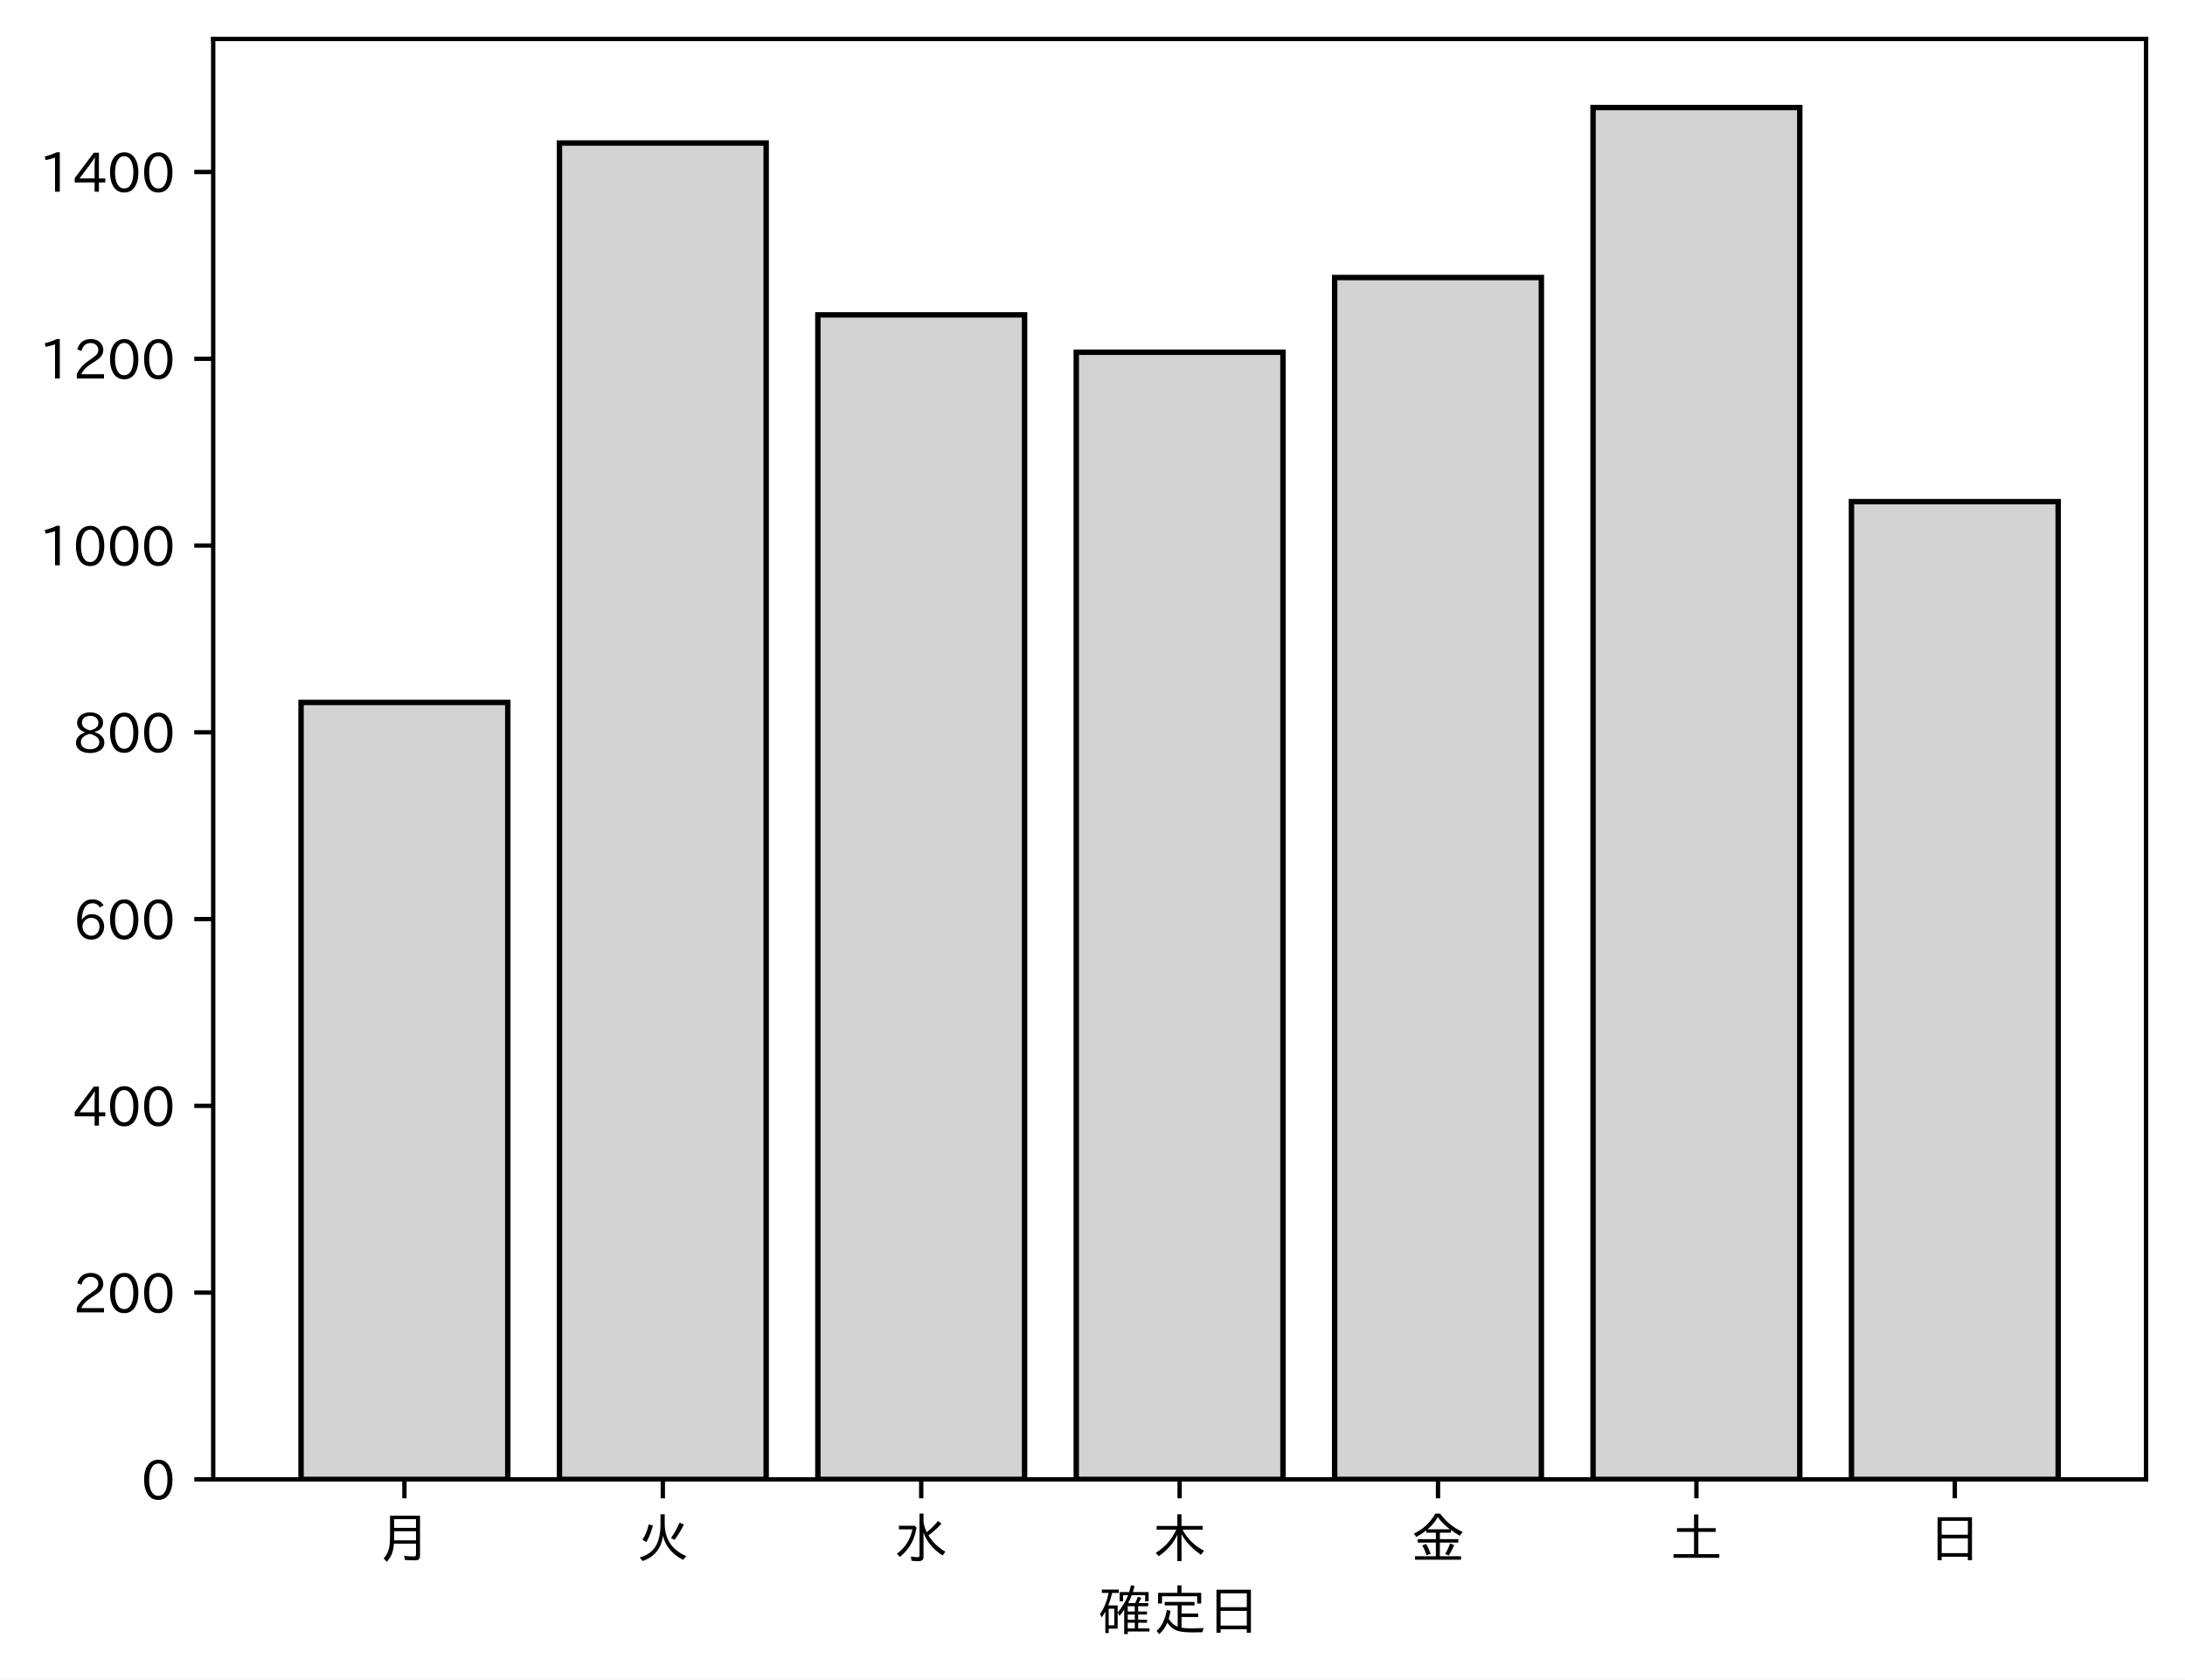
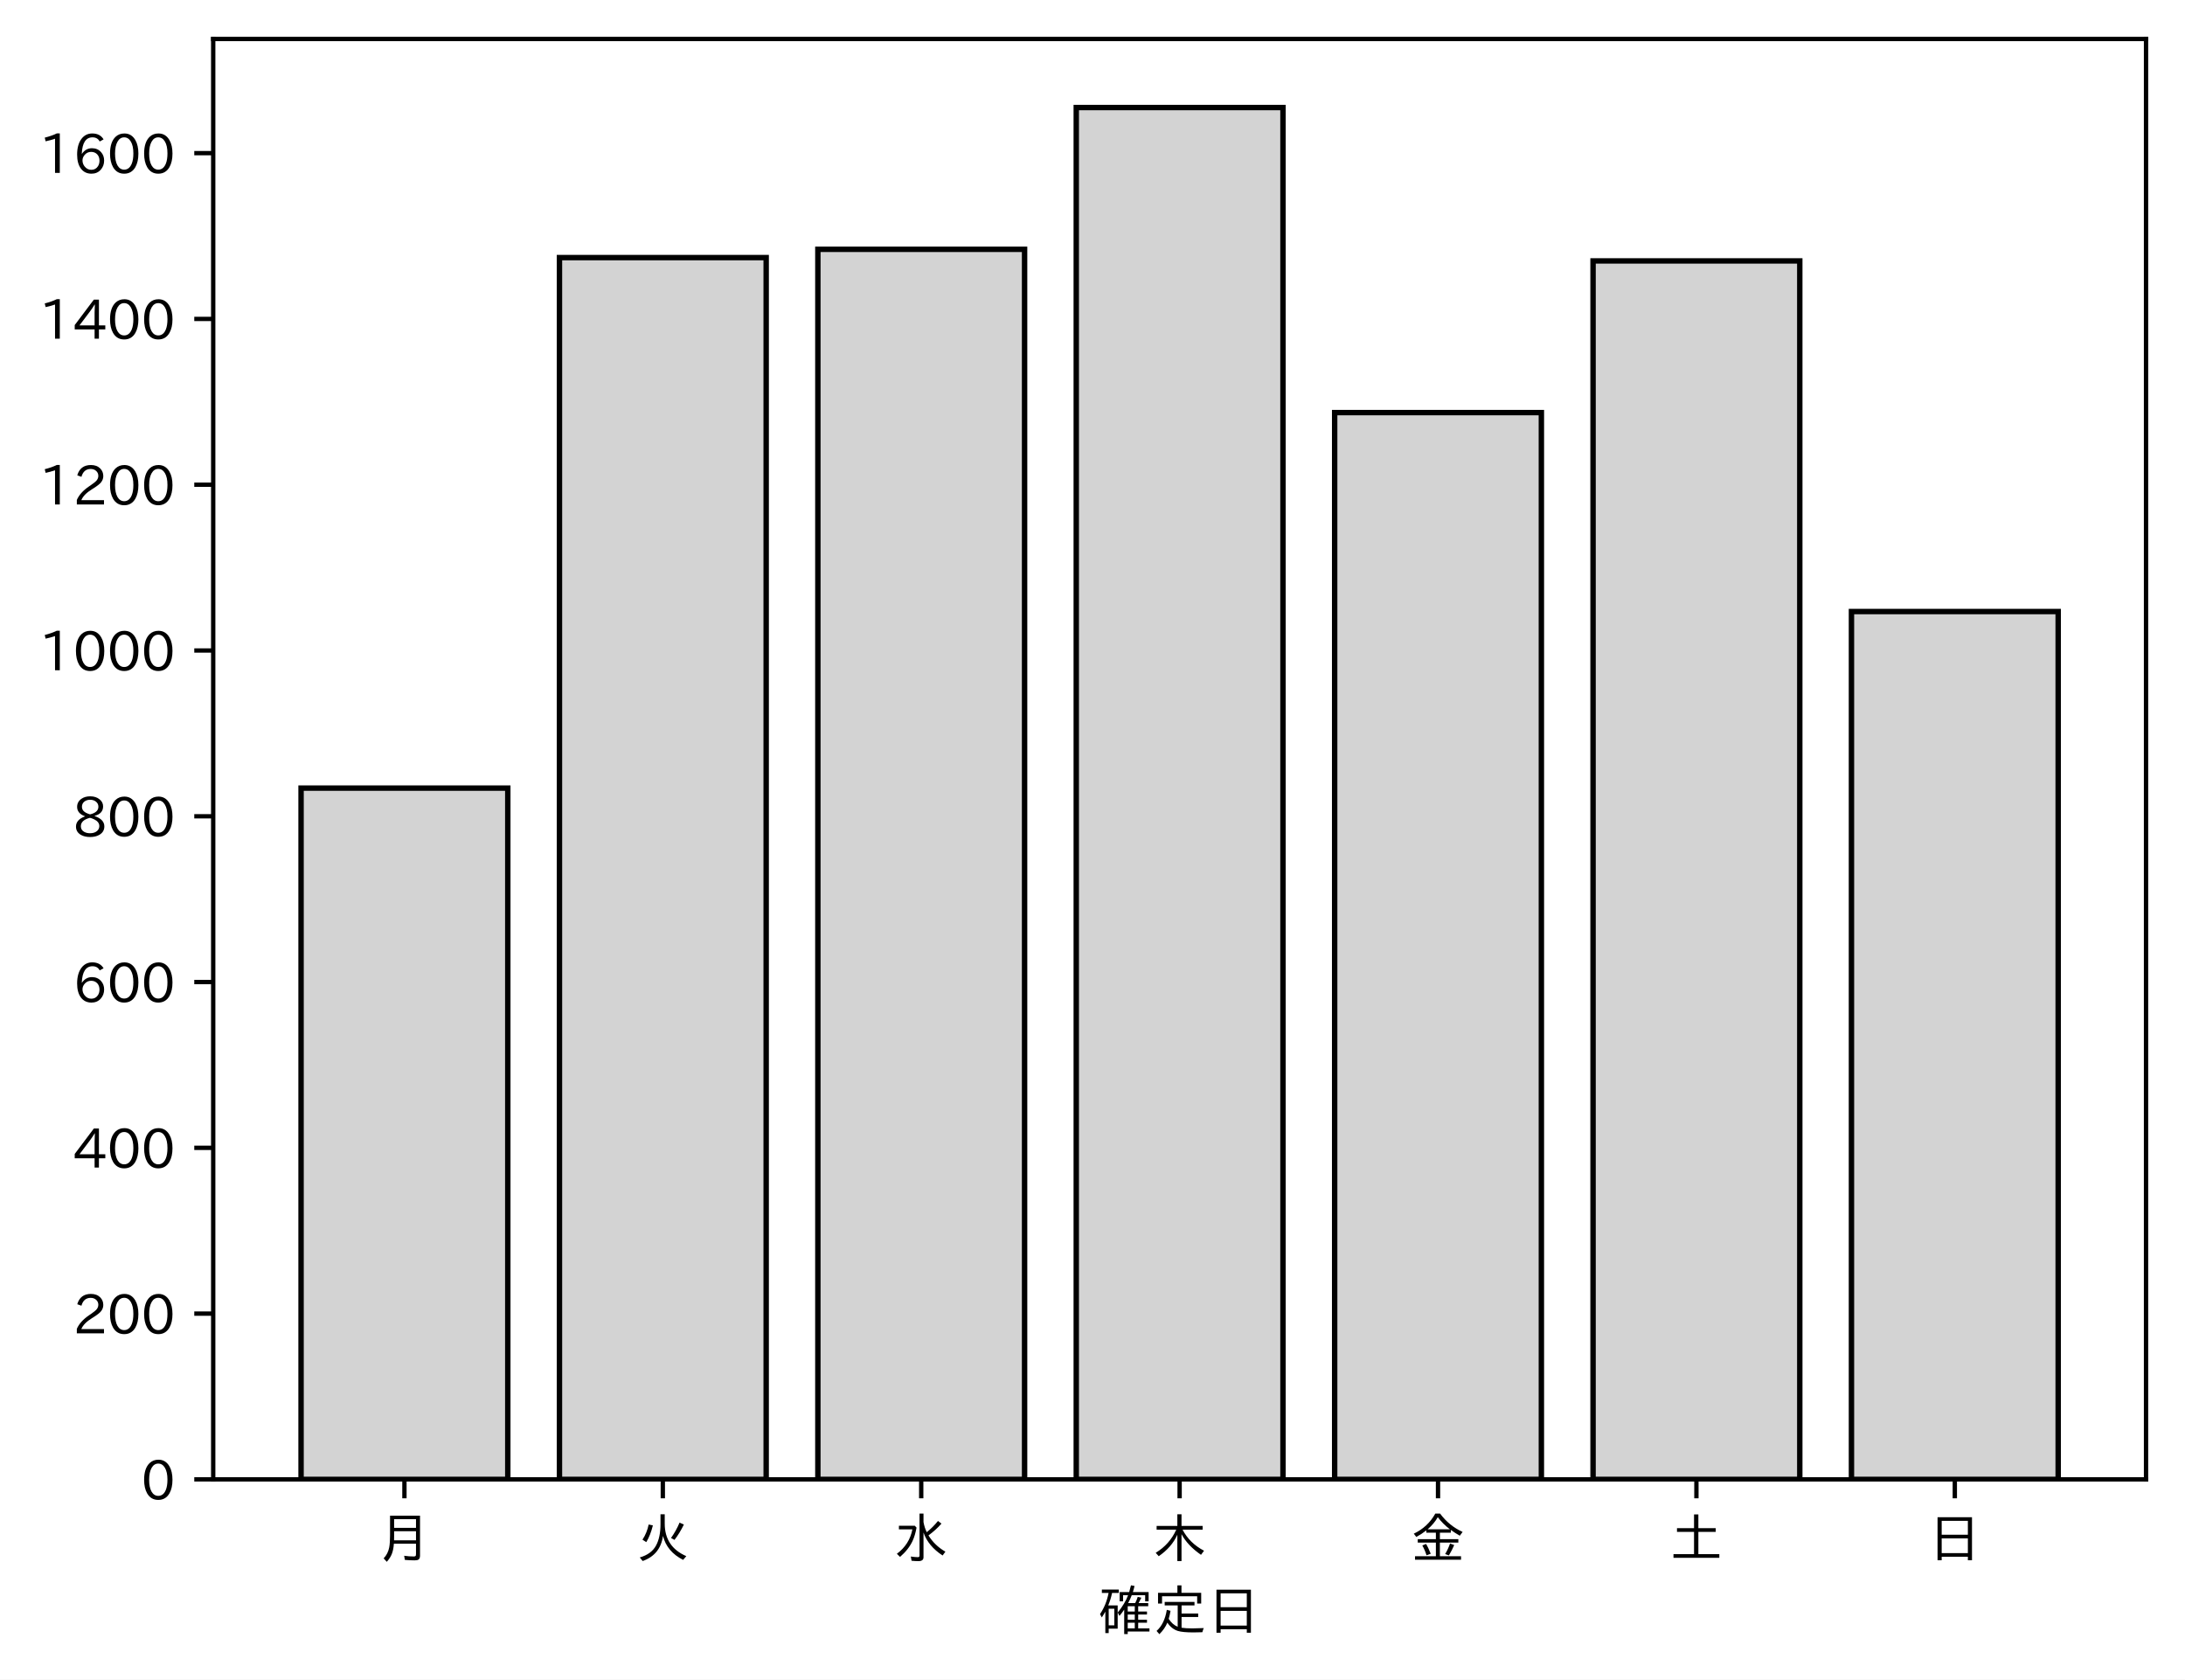
<svg xmlns="http://www.w3.org/2000/svg" xmlns:xlink="http://www.w3.org/1999/xlink" height="310.293pt" version="1.1" viewBox="0 0 403.714 310.293" width="403.714pt">
  <defs>
    <style type="text/css">
*{stroke-linecap:butt;stroke-linejoin:round;}
  </style>
  </defs>
  <g id="figure_1">
    <g id="patch_1">
      <path d="M 0 310.293  L 403.714 310.293  L 403.714 0  L 0 0  z " style="fill:#ffffff;" />
    </g>
    <g id="axes_1">
      <g id="patch_2">
        <path d="M 39.394 273.312  L 396.514 273.312  L 396.514 7.2  L 39.394 7.2  z " style="fill:#ffffff;" />
      </g>
      <g id="patch_3">
-         <path clip-path="url(#p8cb2b87007)" d="M 55.626 273.312  L 93.821 273.312  L 93.821 129.771  L 55.626 129.771  z " style="fill:#d3d3d3;stroke:#000000;stroke-linejoin:miter;" />
+         <path clip-path="url(#pb1d15351f3)" d="M 55.626 273.312  L 93.821 273.312  L 93.821 145.597  L 55.626 145.597  z " style="fill:#d3d3d3;stroke:#000000;stroke-linejoin:miter;" />
      </g>
      <g id="patch_4">
-         <path clip-path="url(#p8cb2b87007)" d="M 103.37 273.312  L 141.564 273.312  L 141.564 26.428  L 103.37 26.428  z " style="fill:#d3d3d3;stroke:#000000;stroke-linejoin:miter;" />
+         <path clip-path="url(#pb1d15351f3)" d="M 103.37 273.312  L 141.564 273.312  L 141.564 47.59  L 103.37 47.59  z " style="fill:#d3d3d3;stroke:#000000;stroke-linejoin:miter;" />
      </g>
      <g id="patch_5">
-         <path clip-path="url(#p8cb2b87007)" d="M 151.113 273.312  L 189.308 273.312  L 189.308 58.173  L 151.113 58.173  z " style="fill:#d3d3d3;stroke:#000000;stroke-linejoin:miter;" />
+         <path clip-path="url(#pb1d15351f3)" d="M 151.113 273.312  L 189.308 273.312  L 189.308 46.058  L 151.113 46.058  z " style="fill:#d3d3d3;stroke:#000000;stroke-linejoin:miter;" />
      </g>
      <g id="patch_6">
-         <path clip-path="url(#p8cb2b87007)" d="M 198.856 273.312  L 237.051 273.312  L 237.051 65.074  L 198.856 65.074  z " style="fill:#d3d3d3;stroke:#000000;stroke-linejoin:miter;" />
+         <path clip-path="url(#pb1d15351f3)" d="M 198.856 273.312  L 237.051 273.312  L 237.051 19.872  L 198.856 19.872  z " style="fill:#d3d3d3;stroke:#000000;stroke-linejoin:miter;" />
      </g>
      <g id="patch_7">
-         <path clip-path="url(#p8cb2b87007)" d="M 246.6 273.312  L 284.794 273.312  L 284.794 51.272  L 246.6 51.272  z " style="fill:#d3d3d3;stroke:#000000;stroke-linejoin:miter;" />
+         <path clip-path="url(#pb1d15351f3)" d="M 246.6 273.312  L 284.794 273.312  L 284.794 76.226  L 246.6 76.226  z " style="fill:#d3d3d3;stroke:#000000;stroke-linejoin:miter;" />
      </g>
      <g id="patch_8">
-         <path clip-path="url(#p8cb2b87007)" d="M 294.343 273.312  L 332.538 273.312  L 332.538 19.872  L 294.343 19.872  z " style="fill:#d3d3d3;stroke:#000000;stroke-linejoin:miter;" />
+         <path clip-path="url(#pb1d15351f3)" d="M 294.343 273.312  L 332.538 273.312  L 332.538 48.202  L 294.343 48.202  z " style="fill:#d3d3d3;stroke:#000000;stroke-linejoin:miter;" />
      </g>
      <g id="patch_9">
-         <path clip-path="url(#p8cb2b87007)" d="M 342.086 273.312  L 380.281 273.312  L 380.281 92.678  L 342.086 92.678  z " style="fill:#d3d3d3;stroke:#000000;stroke-linejoin:miter;" />
+         <path clip-path="url(#pb1d15351f3)" d="M 342.086 273.312  L 380.281 273.312  L 380.281 112.979  L 342.086 112.979  z " style="fill:#d3d3d3;stroke:#000000;stroke-linejoin:miter;" />
      </g>
      <g id="matplotlib.axis_1">
        <g id="xtick_1">
          <g id="line2d_1">
            <defs>
-               <path d="M 0 0  L 0 3.5  " id="m75178c664d" style="stroke:#000000;stroke-width:0.8;" />
-             </defs>
-             <g>
-               <use style="stroke:#000000;stroke-width:0.8;" x="74.724" xlink:href="#m75178c664d" y="273.312" />
+               <path d="M 0 0  L 0 3.5  " id="m54164c1d1f" style="stroke:#000000;stroke-width:0.8;" />
+             </defs>
+             <g>
+               <use style="stroke:#000000;stroke-width:0.8;" x="74.724" xlink:href="#m54164c1d1f" y="273.312" />
            </g>
          </g>
          <g id="text_1">
            <defs>
              <path d="M 78.812 77.875  L 78.812 4  Q 78.812 -1.219 76.078 -3.172  Q 73.969 -4.688 68.797 -4.688  Q 60.844 -4.688 50.828 -3.859  L 49.516 3.812  Q 58.594 2.484 67.094 2.484  Q 70.359 2.484 71.047 4.109  Q 71.391 4.891 71.391 6.844  L 71.391 26.125  L 30.516 26.125  Q 29.781 14.938 26.812 7.422  Q 24.031 0.094 17.438 -7.375  L 11.625 -0.984  Q 19.672 7.422 21.922 19.438  Q 23.438 27.688 23.438 41.406  L 23.438 77.875  z M 30.953 71.391  L 30.953 55.328  L 71.391 55.328  L 71.391 71.391  z M 30.953 49.125  L 30.953 39.938  Q 30.953 35.75 30.859 33.547  L 30.859 32.328  L 71.391 32.328  L 71.391 49.125  z " id="IPAexGothic-26376" />
            </defs>
            <g transform="translate(69.7238 287.8026)scale(0.1 -0.1)">
              <use xlink:href="#IPAexGothic-26376" />
            </g>
          </g>
        </g>
        <g id="xtick_2">
          <g id="line2d_2">
            <g>
-               <use style="stroke:#000000;stroke-width:0.8;" x="122.467" xlink:href="#m75178c664d" y="273.312" />
+               <use style="stroke:#000000;stroke-width:0.8;" x="122.467" xlink:href="#m54164c1d1f" y="273.312" />
            </g>
          </g>
          <g id="text_2">
            <defs>
              <path d="M 53.516 80.422  L 53.516 63.188  Q 53.516 20.359 93.406 3.078  L 87.5 -3.812  Q 57.672 11.328 50.297 40.375  Q 45.359 5.672 12.797 -5.906  L 7.422 0.688  Q 28.859 6.844 37.406 22.609  Q 45.703 37.844 45.703 62.016  L 45.703 80.422  z M 12.406 33.5  Q 20.703 46.141 23.828 61.531  L 31.641 59.906  Q 27 41.312 19.438 29  z M 65.141 36.625  Q 74.656 50.047 80.906 64.984  L 88.922 61.531  Q 81.109 45.406 71.531 33.109  z " id="IPAexGothic-28779" />
            </defs>
            <g transform="translate(117.4671 287.8026)scale(0.1 -0.1)">
              <use xlink:href="#IPAexGothic-28779" />
            </g>
          </g>
        </g>
        <g id="xtick_3">
          <g id="line2d_3">
            <g>
-               <use style="stroke:#000000;stroke-width:0.8;" x="170.21" xlink:href="#m75178c664d" y="273.312" />
+               <use style="stroke:#000000;stroke-width:0.8;" x="170.21" xlink:href="#m54164c1d1f" y="273.312" />
            </g>
          </g>
          <g id="text_3">
            <defs>
              <path d="M 54.203 65.922  Q 56.156 55.562 60.203 47.312  Q 71.578 56.453 81 68.109  L 87.406 63.188  Q 77.25 51.516 63.375 41.406  Q 75 22.609 94.672 11.375  L 89.5 4.297  Q 62.75 21.781 54.203 46.781  L 54.203 0.984  Q 54.203 -6.109 44.875 -6.109  Q 38.812 -6.109 32.172 -5.422  L 30.766 2.391  Q 38.422 1.219 44 1.219  Q 46.875 1.219 46.875 4.109  L 46.875 81.688  L 54.203 81.688  z M 8.797 59.281  L 38.094 59.281  L 41.359 55.766  Q 38.672 41.219 34.078 31.297  Q 26.656 15.375 10.891 1.703  L 4.984 7.422  Q 28.266 24.656 33.688 52.594  L 8.797 52.594  z " id="IPAexGothic-27700" />
            </defs>
            <g transform="translate(165.2104 287.8026)scale(0.1 -0.1)">
              <use xlink:href="#IPAexGothic-27700" />
            </g>
          </g>
        </g>
        <g id="xtick_4">
          <g id="line2d_4">
            <g>
-               <use style="stroke:#000000;stroke-width:0.8;" x="217.954" xlink:href="#m75178c664d" y="273.312" />
+               <use style="stroke:#000000;stroke-width:0.8;" x="217.954" xlink:href="#m54164c1d1f" y="273.312" />
            </g>
          </g>
          <g id="text_4">
            <defs>
              <path d="M 55.422 52  Q 68.5 27 95.125 13.094  L 89.5 5.516  Q 64.594 22.797 53.516 43.703  L 53.516 -6  L 45.797 -6  L 45.797 42.672  Q 35.5 19.578 11.422 2.984  L 5.812 9.281  Q 31.453 24.75 43.797 52  L 7.516 52  L 7.516 58.891  L 45.797 58.891  L 45.797 80.469  L 53.516 80.469  L 53.516 58.891  L 92.531 58.891  L 92.531 52  z " id="IPAexGothic-26408" />
            </defs>
            <g transform="translate(212.9538 287.8026)scale(0.1 -0.1)">
              <use xlink:href="#IPAexGothic-26408" />
            </g>
          </g>
        </g>
        <g id="xtick_5">
          <g id="line2d_5">
            <g>
-               <use style="stroke:#000000;stroke-width:0.8;" x="265.697" xlink:href="#m75178c664d" y="273.312" />
+               <use style="stroke:#000000;stroke-width:0.8;" x="265.697" xlink:href="#m54164c1d1f" y="273.312" />
            </g>
          </g>
          <g id="text_5">
            <defs>
              <path d="M 53.469 46.391  L 53.469 34.516  L 87.547 34.516  L 87.547 28.125  L 53.469 28.125  L 53.469 2.984  L 92.531 2.984  L 92.531 -3.516  L 7.516 -3.516  L 7.516 2.984  L 46.047 2.984  L 46.047 28.125  L 12.547 28.125  L 12.547 34.516  L 46.047 34.516  L 46.047 46.391  L 28.422 46.391  L 28.422 50.688  Q 19.734 43.891 9.906 38.531  L 5.219 44.578  Q 31.344 56.984 45.016 81.781  L 53.766 81.781  Q 70.359 59.234 95.453 47.797  L 90.234 40.828  Q 81.547 45.844 73.641 51.469  L 73.641 46.391  z M 72.016 52.688  Q 59.078 62.406 49.562 75.094  Q 42.828 63.141 30.812 52.688  z M 28.719 4.688  Q 26.078 13.719 21 22.797  L 27.875 25.688  Q 31.938 19.188 36.531 7.516  z M 63.188 6.891  Q 68.797 16.406 72.219 26.516  L 79.891 23.578  Q 75.922 14.156 70.125 4.5  z " id="IPAexGothic-37329" />
            </defs>
            <g transform="translate(260.6971 287.8026)scale(0.1 -0.1)">
              <use xlink:href="#IPAexGothic-37329" />
            </g>
          </g>
        </g>
        <g id="xtick_6">
          <g id="line2d_6">
            <g>
-               <use style="stroke:#000000;stroke-width:0.8;" x="313.44" xlink:href="#m75178c664d" y="273.312" />
+               <use style="stroke:#000000;stroke-width:0.8;" x="313.44" xlink:href="#m54164c1d1f" y="273.312" />
            </g>
          </g>
          <g id="text_6">
            <defs>
              <path d="M 45.609 54.781  L 45.609 80.172  L 53.609 80.172  L 53.609 54.781  L 85.688 54.781  L 85.688 47.906  L 53.609 47.906  L 53.609 6.781  L 92.328 6.781  L 92.328 0  L 7.625 0  L 7.625 6.781  L 45.609 6.781  L 45.609 47.906  L 14.109 47.906  L 14.109 54.781  z " id="IPAexGothic-22303" />
            </defs>
            <g transform="translate(308.4404 287.8026)scale(0.1 -0.1)">
              <use xlink:href="#IPAexGothic-22303" />
            </g>
          </g>
        </g>
        <g id="xtick_7">
          <g id="line2d_7">
            <g>
-               <use style="stroke:#000000;stroke-width:0.8;" x="361.184" xlink:href="#m75178c664d" y="273.312" />
+               <use style="stroke:#000000;stroke-width:0.8;" x="361.184" xlink:href="#m54164c1d1f" y="273.312" />
            </g>
          </g>
          <g id="text_7">
            <defs>
              <path d="M 81.734 75  L 81.734 -4.5  L 74.125 -4.5  L 74.125 2  L 25.734 2  L 25.734 -4.5  L 18.109 -4.5  L 18.109 75  z M 25.734 68.312  L 25.734 42.672  L 74.125 42.672  L 74.125 68.312  z M 25.734 35.891  L 25.734 8.688  L 74.125 8.688  L 74.125 35.891  z " id="IPAexGothic-26085" />
            </defs>
            <g transform="translate(356.1837 287.8026)scale(0.1 -0.1)">
              <use xlink:href="#IPAexGothic-26085" />
            </g>
          </g>
        </g>
        <g id="text_8">
          <defs>
            <path d="M 67.922 50.297  Q 70.562 55.281 72.609 61.812  L 79.297 60.203  Q 76.172 53.609 74.219 50.297  L 92 50.297  L 92 44.484  L 73.438 44.484  L 73.438 34.719  L 89.703 34.719  L 89.703 29.203  L 73.438 29.203  L 73.438 19.531  L 89.703 19.531  L 89.703 14.016  L 73.438 14.016  L 73.438 3.609  L 94.281 3.609  L 94.281 -2.203  L 54.109 -2.203  L 54.109 -6.984  L 47.609 -6.984  L 47.609 38.188  Q 43.062 31.547 38.812 26.609  L 35.688 32.812  Q 49.359 49.953 54.781 64.797  L 45.516 64.797  L 45.516 53.516  L 39.203 53.516  L 39.203 70.609  L 56.781 70.609  Q 58.594 76.609 60.109 83.109  L 66.703 81.891  Q 65.234 75.531 63.625 70.609  L 92.719 70.609  L 92.719 53.516  L 86.328 53.516  L 86.328 64.797  L 61.531 64.797  Q 58.547 56.984 54.891 50.297  z M 67.141 44.484  L 54.109 44.484  L 54.109 34.719  L 67.141 34.719  z M 67.141 29.203  L 54.109 29.203  L 54.109 19.531  L 67.141 19.531  z M 67.141 14.016  L 54.109 14.016  L 54.109 3.609  L 67.141 3.609  z M 18.109 46  L 35.547 46  L 35.547 3.078  L 18.953 3.078  L 18.953 -5.125  L 12.75 -5.125  L 12.75 34.469  Q 10.156 29.734 6.156 23.781  L 2.938 29.984  Q 14.547 47.078 18.75 69  L 6.344 69  L 6.344 75.297  L 37.641 75.297  L 37.641 69  L 25.25 69  L 24.953 68.016  Q 22.75 57.234 18.109 46  z M 18.953 39.891  L 18.953 9.188  L 29.344 9.188  L 29.344 39.891  z " id="IPAexGothic-30906" />
            <path d="M 53.609 4.734  Q 61.422 3.516 73.578 3.516  Q 81.109 3.516 94.578 4.109  Q 93.172 0.922 92 -3.562  Q 81.781 -3.906 75.688 -3.906  Q 55.766 -3.906 46.922 -1.219  Q 35.297 2.391 27.344 14.109  Q 22.516 2.547 12.594 -7.172  L 7.422 -1.172  Q 22.125 11.859 26.312 37.797  L 33.203 35.984  Q 31.734 27.438 29.828 21.188  Q 36.531 10.594 46.438 6.5  L 46.438 46  L 22.406 46  L 22.406 52.391  L 77.484 52.391  L 77.484 46  L 53.609 46  L 53.609 31  L 84.328 31  L 84.328 24.516  L 53.609 24.516  z M 53.422 69.188  L 89.844 69.188  L 89.844 49.469  L 82.422 49.469  L 82.422 62.891  L 17.531 62.891  L 17.531 49.469  L 10.109 49.469  L 10.109 69.188  L 45.906 69.188  L 45.906 83.016  L 53.422 83.016  z " id="IPAexGothic-23450" />
          </defs>
          <g transform="translate(202.9538 301.1932)scale(0.1 -0.1)">
            <use xlink:href="#IPAexGothic-30906" />
            <use x="100" xlink:href="#IPAexGothic-23450" />
            <use x="200" xlink:href="#IPAexGothic-26085" />
          </g>
        </g>
      </g>
      <g id="matplotlib.axis_2">
        <g id="ytick_1">
          <g id="line2d_8">
            <defs>
-               <path d="M 0 0  L -3.5 0  " id="m1e632c5b44" style="stroke:#000000;stroke-width:0.8;" />
-             </defs>
-             <g>
-               <use style="stroke:#000000;stroke-width:0.8;" x="39.394" xlink:href="#m1e632c5b44" y="273.312" />
+               <path d="M 0 0  L -3.5 0  " id="m56771b8a4b" style="stroke:#000000;stroke-width:0.8;" />
+             </defs>
+             <g>
+               <use style="stroke:#000000;stroke-width:0.8;" x="39.394" xlink:href="#m56771b8a4b" y="273.312" />
            </g>
          </g>
          <g id="text_9">
            <defs>
              <path d="M 31.844 73.828  Q 45.016 73.828 52.094 61.625  Q 57.719 51.953 57.719 36.625  Q 57.719 21.438 52.094 11.578  Q 45.125 -0.484 31.5 -0.484  Q 17.922 -0.484 10.938 11.578  Q 5.328 21.438 5.328 36.719  Q 5.328 58.016 15.625 67.719  Q 22.172 73.828 31.844 73.828  z M 31.5 66.656  Q 23.688 66.656 19.188 58.734  Q 14.594 50.734 14.594 36.625  Q 14.594 22.75 19.094 14.797  Q 23.641 6.984 31.5 6.984  Q 40.922 6.984 45.453 18.016  Q 48.438 25.344 48.438 37.109  Q 48.438 50.875 43.844 58.734  Q 39.203 66.656 31.5 66.656  z " id="IPAexGothic-48" />
            </defs>
            <g transform="translate(26.09531 277.0573)scale(0.1 -0.1)">
              <use xlink:href="#IPAexGothic-48" />
            </g>
          </g>
        </g>
        <g id="ytick_2">
          <g id="line2d_9">
            <g>
-               <use style="stroke:#000000;stroke-width:0.8;" x="39.394" xlink:href="#m1e632c5b44" y="238.807" />
+               <use style="stroke:#000000;stroke-width:0.8;" x="39.394" xlink:href="#m56771b8a4b" y="242.685" />
            </g>
          </g>
          <g id="text_10">
            <defs>
              <path d="M 57.172 0.984  L 6.984 0.984  L 6.984 9.281  Q 12.891 23.047 29.594 34.422  L 32.375 36.281  Q 40.922 42.141 43.609 45.406  Q 46.688 49.266 46.688 53.812  Q 46.688 58.938 43.062 62.547  Q 39.062 66.547 32.562 66.547  Q 19.531 66.547 15.484 52  L 7.766 54.781  Q 13.328 73.828 33.062 73.828  Q 43.844 73.828 50.25 67.438  Q 55.859 61.672 55.859 53.516  Q 55.859 47.469 52.25 42.531  Q 48.922 37.75 36.969 30.281  L 34.859 29  Q 19.625 19.578 15.281 8.891  L 57.172 8.891  z " id="IPAexGothic-50" />
            </defs>
-             <g transform="translate(13.49844 242.5522)scale(0.1 -0.1)">
+             <g transform="translate(13.49844 246.4301)scale(0.1 -0.1)">
              <use xlink:href="#IPAexGothic-50" />
              <use x="62.988" xlink:href="#IPAexGothic-48" />
              <use x="125.977" xlink:href="#IPAexGothic-48" />
            </g>
          </g>
        </g>
        <g id="ytick_3">
          <g id="line2d_10">
            <g>
-               <use style="stroke:#000000;stroke-width:0.8;" x="39.394" xlink:href="#m1e632c5b44" y="204.302" />
+               <use style="stroke:#000000;stroke-width:0.8;" x="39.394" xlink:href="#m56771b8a4b" y="212.058" />
            </g>
          </g>
          <g id="text_11">
            <defs>
              <path d="M 59.578 18.109  L 47.797 18.109  L 47.797 0.984  L 39.797 0.984  L 39.797 18.109  L 3.078 18.109  L 3.078 26.125  L 38.375 73.094  L 47.797 73.094  L 47.797 25.531  L 59.578 25.531  z M 40.281 64.203  L 39.984 64.203  Q 35.594 57.125 31.297 51.312  L 11.859 25.531  L 39.797 25.531  L 39.797 49.125  Q 39.797 54.391 40.281 64.203  z " id="IPAexGothic-52" />
            </defs>
-             <g transform="translate(13.49844 208.0471)scale(0.1 -0.1)">
+             <g transform="translate(13.49844 215.8029)scale(0.1 -0.1)">
              <use xlink:href="#IPAexGothic-52" />
              <use x="62.988" xlink:href="#IPAexGothic-48" />
              <use x="125.977" xlink:href="#IPAexGothic-48" />
            </g>
          </g>
        </g>
        <g id="ytick_4">
          <g id="line2d_11">
            <g>
-               <use style="stroke:#000000;stroke-width:0.8;" x="39.394" xlink:href="#m1e632c5b44" y="169.797" />
+               <use style="stroke:#000000;stroke-width:0.8;" x="39.394" xlink:href="#m56771b8a4b" y="181.43" />
            </g>
          </g>
          <g id="text_12">
            <defs>
              <path d="M 16.5 36.375  Q 23.578 46.578 34.906 46.578  Q 45.406 46.578 51.812 39.266  Q 57.422 32.906 57.422 23.781  Q 57.422 13.812 51.125 6.781  Q 44.578 -0.484 34.031 -0.484  Q 21.484 -0.484 14.406 9.078  Q 7.516 18.406 7.516 34.812  Q 7.516 53.516 15.828 64.203  Q 23.344 73.828 35.5 73.828  Q 49.859 73.828 56.391 62.891  L 49.219 58.984  Q 45.219 66.656 35.938 66.656  Q 17.484 66.656 16.109 36.375  z M 33.453 39.797  Q 26.312 39.797 21.625 34.469  Q 17.438 29.688 17.438 24.078  Q 17.438 18.062 21.141 13.188  Q 26.125 6.688 33.734 6.688  Q 41.703 6.688 45.953 13.188  Q 48.828 17.625 48.828 23.484  Q 48.828 30.375 45.016 34.812  Q 40.625 39.797 33.453 39.797  z " id="IPAexGothic-54" />
            </defs>
-             <g transform="translate(13.49844 173.542)scale(0.1 -0.1)">
+             <g transform="translate(13.49844 185.1757)scale(0.1 -0.1)">
              <use xlink:href="#IPAexGothic-54" />
              <use x="62.988" xlink:href="#IPAexGothic-48" />
              <use x="125.977" xlink:href="#IPAexGothic-48" />
            </g>
          </g>
        </g>
        <g id="ytick_5">
          <g id="line2d_12">
            <g>
-               <use style="stroke:#000000;stroke-width:0.8;" x="39.394" xlink:href="#m1e632c5b44" y="135.292" />
+               <use style="stroke:#000000;stroke-width:0.8;" x="39.394" xlink:href="#m56771b8a4b" y="150.803" />
            </g>
          </g>
          <g id="text_13">
            <defs>
              <path d="M 39.703 37.891  Q 57.812 31.734 57.812 18.703  Q 57.812 8.453 48.438 3.078  Q 41.609 -0.875 31.5 -0.875  Q 21.344 -0.875 14.5 3.078  Q 5.422 8.297 5.422 18.406  Q 5.422 31.062 22.016 37.203  L 22.016 37.5  Q 7.516 42.719 7.516 54.828  Q 7.516 64.062 15.328 69.625  Q 21.969 74.312 31.547 74.312  Q 42.234 74.312 48.922 68.797  Q 55.516 63.578 55.516 55.719  Q 55.516 42.281 39.703 38.188  z M 31.594 41.016  Q 46.828 44.625 46.828 55.125  Q 46.828 61.188 41.797 64.844  Q 37.703 67.922 31.5 67.922  Q 25.094 67.922 20.797 64.5  Q 16.406 60.891 16.406 55.031  Q 16.406 49.219 21.094 45.703  Q 23.344 43.891 26.906 42.531  Q 31 40.875 31.594 41.016  z M 30.906 34.516  Q 14.406 30.172 14.406 19  Q 14.406 12.109 20.516 8.688  Q 25.094 6.109 31.391 6.109  Q 40.234 6.109 45.016 10.891  Q 48.531 14.406 48.531 19.531  Q 48.531 24.906 43.656 28.906  Q 40.766 31.156 36.719 32.812  Q 31.984 34.719 30.906 34.516  z " id="IPAexGothic-56" />
            </defs>
-             <g transform="translate(13.49844 139.0369)scale(0.1 -0.1)">
+             <g transform="translate(13.49844 154.5486)scale(0.1 -0.1)">
              <use xlink:href="#IPAexGothic-56" />
              <use x="62.988" xlink:href="#IPAexGothic-48" />
              <use x="125.977" xlink:href="#IPAexGothic-48" />
            </g>
          </g>
        </g>
        <g id="ytick_6">
          <g id="line2d_13">
            <g>
-               <use style="stroke:#000000;stroke-width:0.8;" x="39.394" xlink:href="#m1e632c5b44" y="100.786" />
+               <use style="stroke:#000000;stroke-width:0.8;" x="39.394" xlink:href="#m56771b8a4b" y="120.176" />
            </g>
          </g>
          <g id="text_14">
            <defs>
              <path d="M 38.484 0.984  L 29.688 0.984  L 29.688 64.109  Q 21.438 61.281 12.312 59.328  L 10.688 66.109  Q 23.734 69.391 32.906 73.922  L 38.484 73.922  z " id="IPAexGothic-49" />
            </defs>
-             <g transform="translate(7.2 104.5318)scale(0.1 -0.1)">
+             <g transform="translate(7.2 123.9214)scale(0.1 -0.1)">
              <use xlink:href="#IPAexGothic-49" />
              <use x="62.988" xlink:href="#IPAexGothic-48" />
              <use x="125.977" xlink:href="#IPAexGothic-48" />
              <use x="188.965" xlink:href="#IPAexGothic-48" />
            </g>
          </g>
        </g>
        <g id="ytick_7">
          <g id="line2d_14">
            <g>
-               <use style="stroke:#000000;stroke-width:0.8;" x="39.394" xlink:href="#m1e632c5b44" y="66.281" />
+               <use style="stroke:#000000;stroke-width:0.8;" x="39.394" xlink:href="#m56771b8a4b" y="89.549" />
            </g>
          </g>
          <g id="text_15">
-             <g transform="translate(7.2 70.02668)scale(0.1 -0.1)">
+             <g transform="translate(7.2 93.29417)scale(0.1 -0.1)">
              <use xlink:href="#IPAexGothic-49" />
              <use x="62.988" xlink:href="#IPAexGothic-50" />
              <use x="125.977" xlink:href="#IPAexGothic-48" />
              <use x="188.965" xlink:href="#IPAexGothic-48" />
            </g>
          </g>
        </g>
        <g id="ytick_8">
          <g id="line2d_15">
            <g>
-               <use style="stroke:#000000;stroke-width:0.8;" x="39.394" xlink:href="#m1e632c5b44" y="31.776" />
+               <use style="stroke:#000000;stroke-width:0.8;" x="39.394" xlink:href="#m56771b8a4b" y="58.922" />
            </g>
          </g>
          <g id="text_16">
-             <g transform="translate(7.2 35.52157)scale(0.1 -0.1)">
+             <g transform="translate(7.2 62.66698)scale(0.1 -0.1)">
              <use xlink:href="#IPAexGothic-49" />
              <use x="62.988" xlink:href="#IPAexGothic-52" />
+               <use x="125.977" xlink:href="#IPAexGothic-48" />
+               <use x="188.965" xlink:href="#IPAexGothic-48" />
+             </g>
+           </g>
+         </g>
+         <g id="ytick_9">
+           <g id="line2d_16">
+             <g>
+               <use style="stroke:#000000;stroke-width:0.8;" x="39.394" xlink:href="#m56771b8a4b" y="28.294" />
+             </g>
+           </g>
+           <g id="text_17">
+             <g transform="translate(7.2 32.03979)scale(0.1 -0.1)">
+               <use xlink:href="#IPAexGothic-49" />
+               <use x="62.988" xlink:href="#IPAexGothic-54" />
              <use x="125.977" xlink:href="#IPAexGothic-48" />
              <use x="188.965" xlink:href="#IPAexGothic-48" />
            </g>
          </g>
        </g>
      </g>
      <g id="patch_10">
        <path d="M 39.394 273.312  L 39.394 7.2  " style="fill:none;stroke:#000000;stroke-linecap:square;stroke-linejoin:miter;stroke-width:0.8;" />
      </g>
      <g id="patch_11">
        <path d="M 396.514 273.312  L 396.514 7.2  " style="fill:none;stroke:#000000;stroke-linecap:square;stroke-linejoin:miter;stroke-width:0.8;" />
      </g>
      <g id="patch_12">
        <path d="M 39.394 273.312  L 396.514 273.312  " style="fill:none;stroke:#000000;stroke-linecap:square;stroke-linejoin:miter;stroke-width:0.8;" />
      </g>
      <g id="patch_13">
        <path d="M 39.394 7.2  L 396.514 7.2  " style="fill:none;stroke:#000000;stroke-linecap:square;stroke-linejoin:miter;stroke-width:0.8;" />
      </g>
    </g>
  </g>
  <defs>
-     <clipPath id="p8cb2b87007">
+     <clipPath id="pb1d15351f3">
      <rect height="266.112" width="357.12" x="39.394" y="7.2" />
    </clipPath>
  </defs>
</svg>
